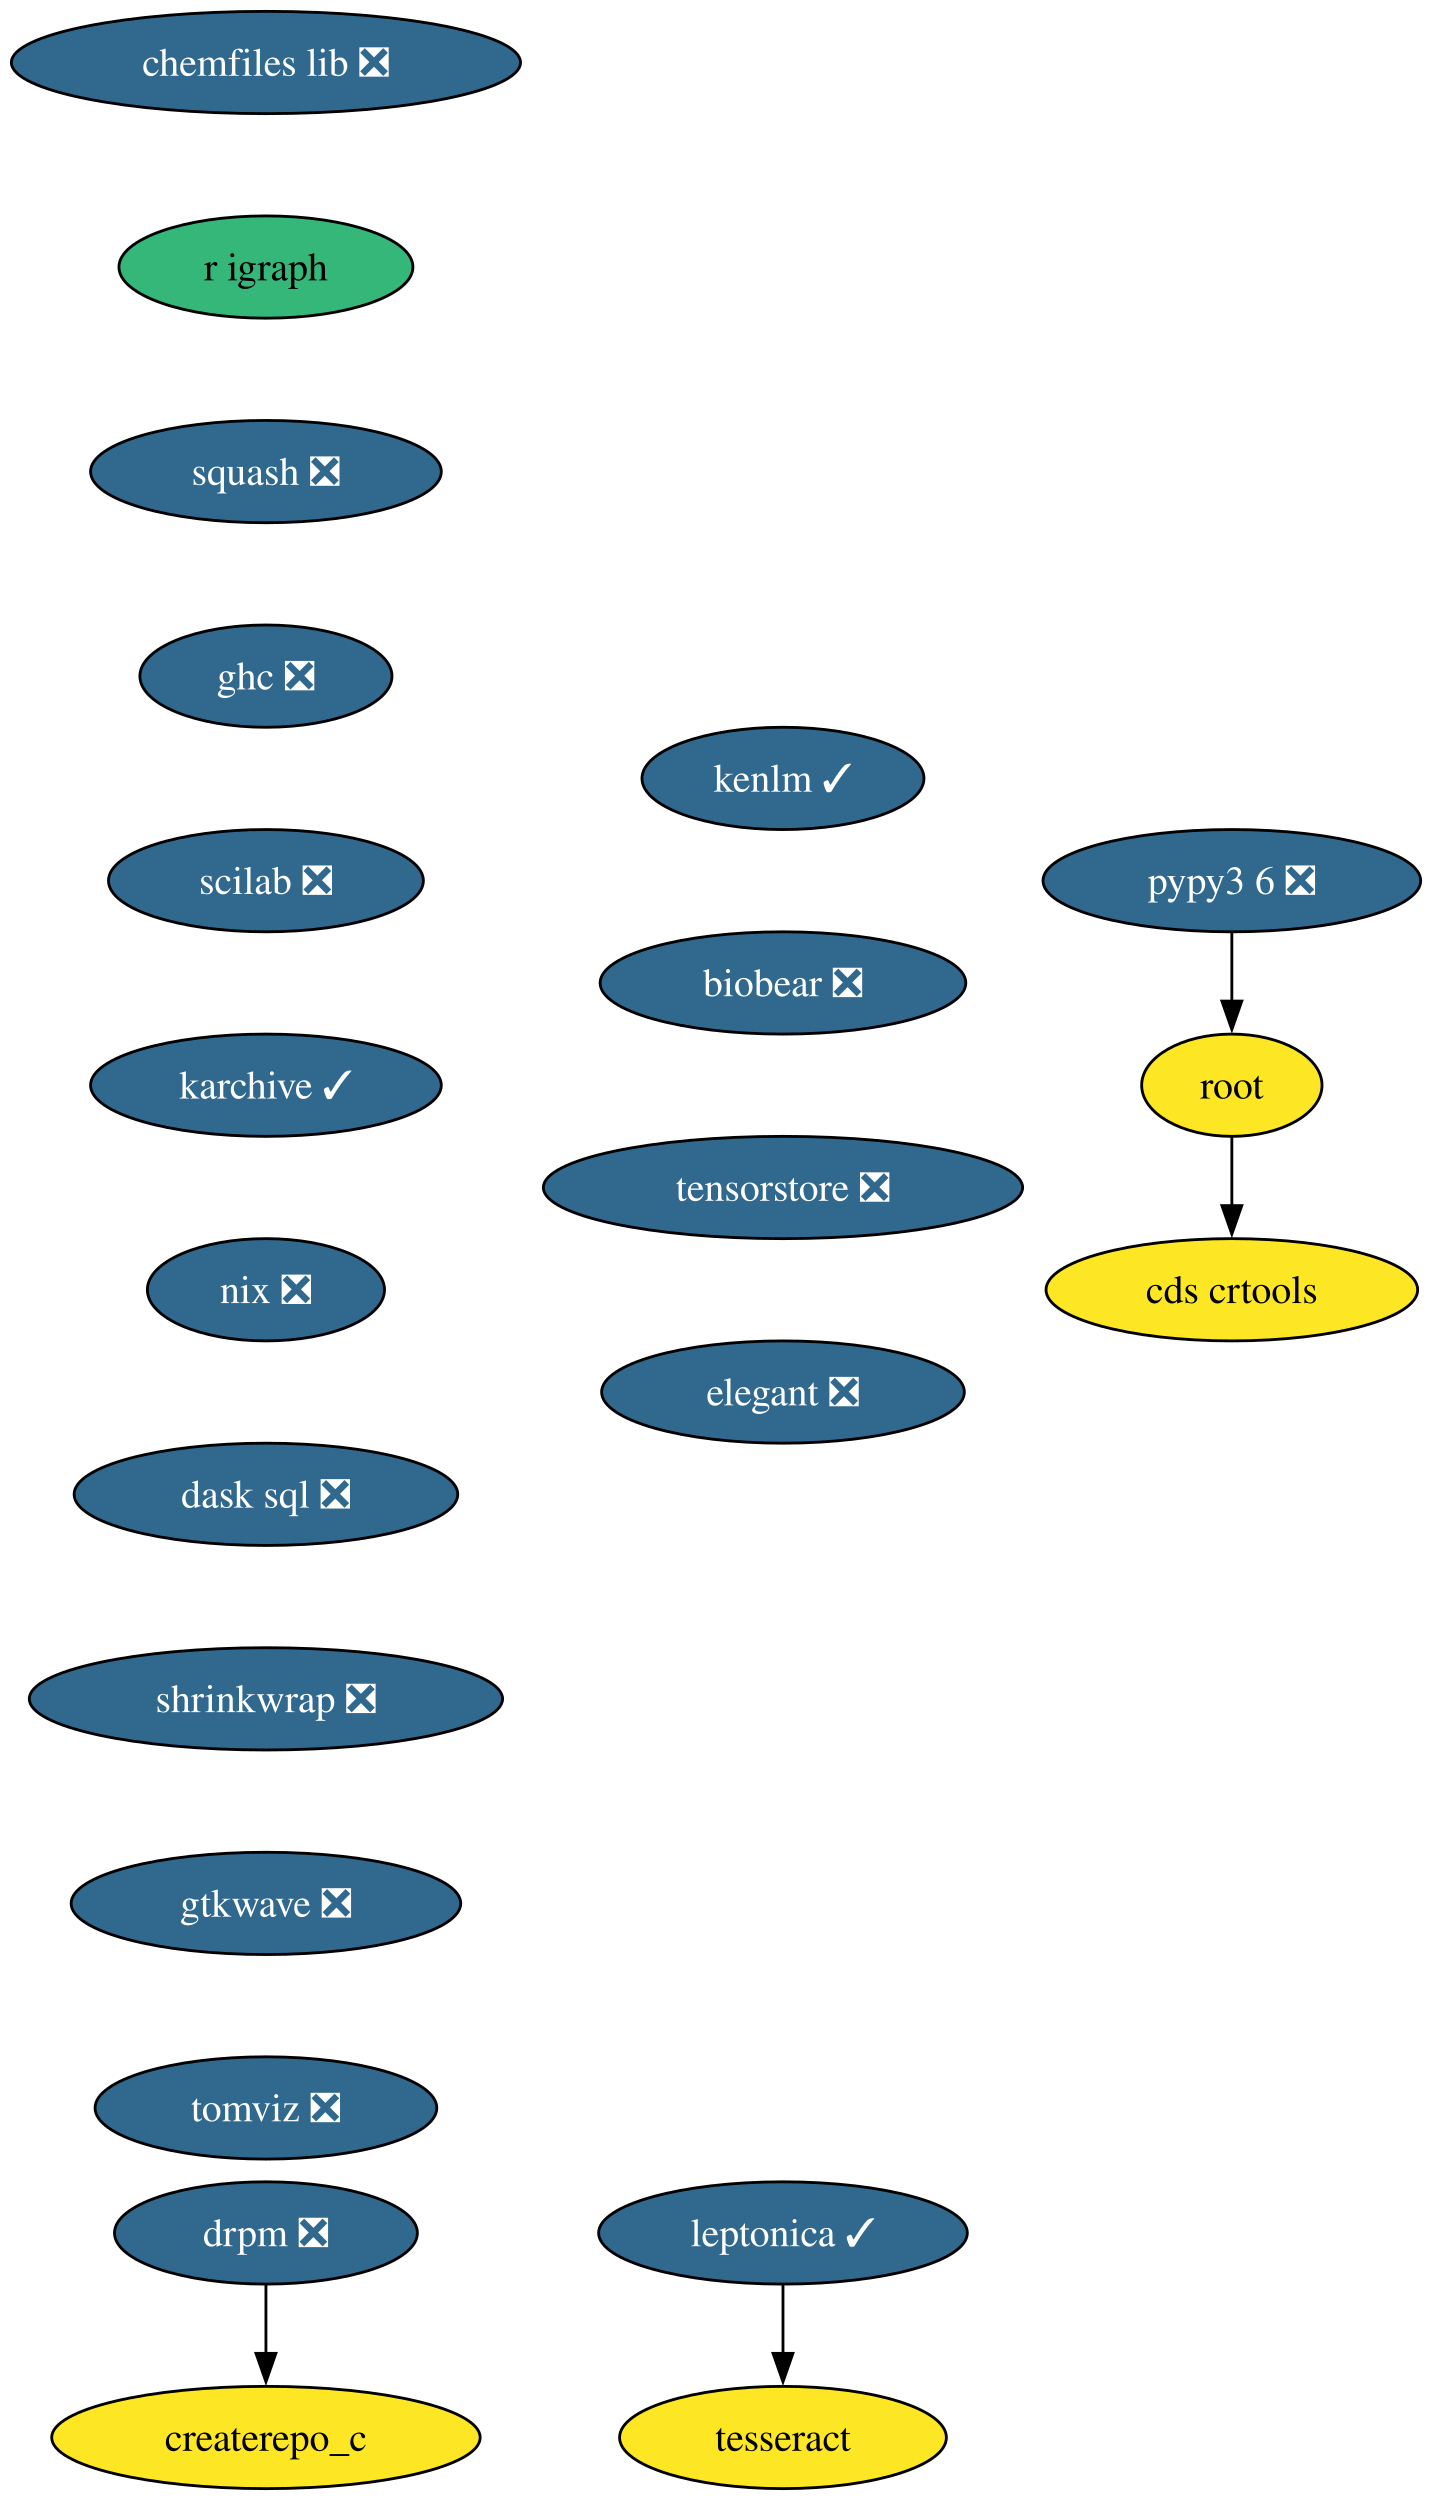
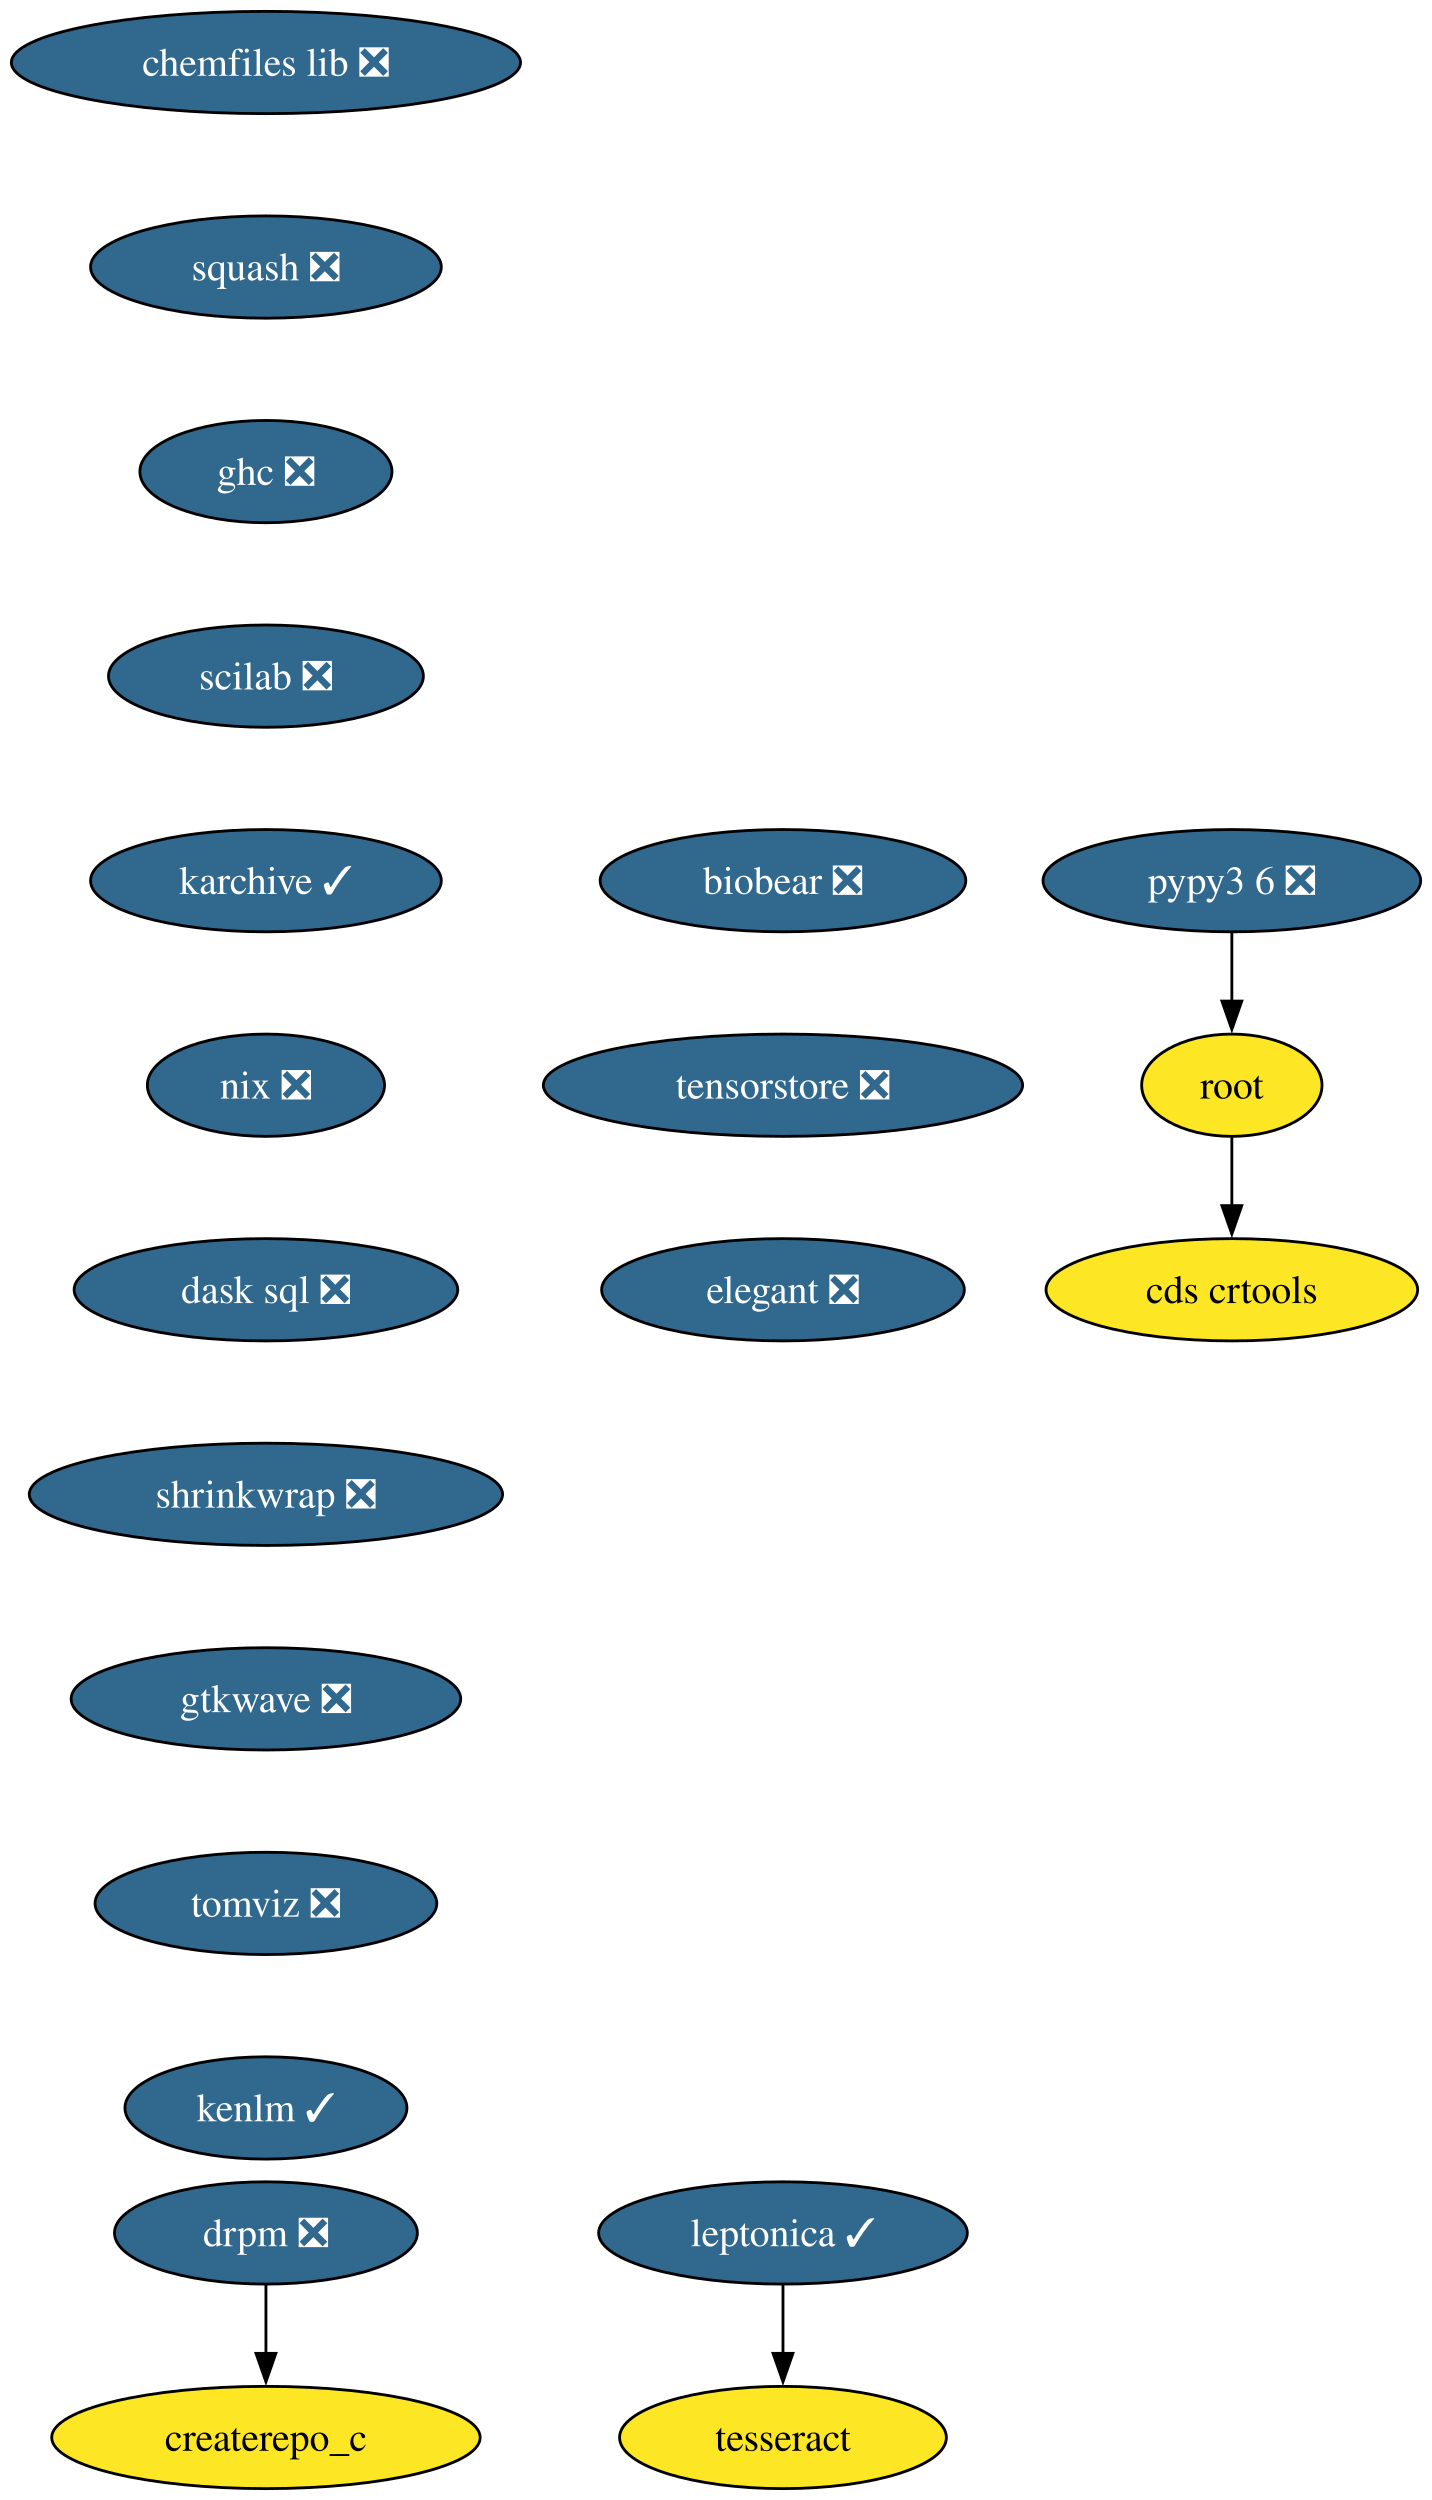
<svg xmlns="http://www.w3.org/2000/svg" xmlns:xlink="http://www.w3.org/1999/xlink" width="504pt" height="880pt" viewBox="0.00 0.00 504.00 880.00">
  <g id="graph0" class="graph" transform="scale(1 1) rotate(0) translate(4 876)">
    <polygon fill="white" stroke="none" points="-4,4 -4,-876 500.08,-876 500.08,4 -4,4" />
    <g id="node1" class="node">
      <g id="a_node1">
        <a xlink:href="https://github.com/conda-forge/chemfiles-lib-feedstock/pull/53" xlink:title="chemfiles lib ❎">
          <ellipse fill="#31688e" stroke="black" cx="89.61" cy="-854" rx="89.61" ry="18" />
          <text xml:space="preserve" text-anchor="middle" x="89.61" y="-849.33" font-family="Times,serif" font-size="14.00" fill="white">chemfiles lib ❎</text>
        </a>
      </g>
    </g>
    <g id="node2" class="node">
      <g id="a_node2">
-         <a xlink:href="https://github.com/conda-forge/r-igraph-feedstock" xlink:title="r igraph">
-           <ellipse fill="#35b779" stroke="black" cx="89.61" cy="-782" rx="51.74" ry="18" />
-           <text xml:space="preserve" text-anchor="middle" x="89.61" y="-777.33" font-family="Times,serif" font-size="14.00">r igraph</text>
+         <a xlink:href="https://github.com/conda-forge/squash-feedstock/pull/8" xlink:title="squash ❎">
+           <ellipse fill="#31688e" stroke="black" cx="89.61" cy="-782" rx="61.73" ry="18" />
+           <text xml:space="preserve" text-anchor="middle" x="89.61" y="-777.33" font-family="Times,serif" font-size="14.00" fill="white">squash ❎</text>
        </a>
      </g>
    </g>
    <g id="node3" class="node">
      <g id="a_node3">
-         <a xlink:href="https://github.com/conda-forge/squash-feedstock/pull/8" xlink:title="squash ❎">
-           <ellipse fill="#31688e" stroke="black" cx="89.61" cy="-710" rx="61.73" ry="18" />
-           <text xml:space="preserve" text-anchor="middle" x="89.61" y="-705.33" font-family="Times,serif" font-size="14.00" fill="white">squash ❎</text>
+         <a xlink:href="https://github.com/conda-forge/ghc-feedstock/pull/44" xlink:title="ghc ❎">
+           <ellipse fill="#31688e" stroke="black" cx="89.61" cy="-710" rx="44.37" ry="18" />
+           <text xml:space="preserve" text-anchor="middle" x="89.61" y="-705.33" font-family="Times,serif" font-size="14.00" fill="white">ghc ❎</text>
+         </a>
+       </g>
+     </g>
+     <g id="node6" class="node">
+       <g id="a_node6">
+         <a xlink:href="https://github.com/conda-forge/scilab-feedstock/pull/55" xlink:title="scilab ❎">
+           <ellipse fill="#31688e" stroke="black" cx="89.61" cy="-638" rx="55.42" ry="18" />
+           <text xml:space="preserve" text-anchor="middle" x="89.61" y="-633.33" font-family="Times,serif" font-size="14.00" fill="white">scilab ❎</text>
        </a>
      </g>
    </g>
    <g id="node4" class="node">
      <g id="a_node4">
-         <a xlink:href="https://github.com/conda-forge/ghc-feedstock/pull/44" xlink:title="ghc ❎">
-           <ellipse fill="#31688e" stroke="black" cx="89.61" cy="-638" rx="44.37" ry="18" />
-           <text xml:space="preserve" text-anchor="middle" x="89.61" y="-633.33" font-family="Times,serif" font-size="14.00" fill="white">ghc ❎</text>
-         </a>
-       </g>
-     </g>
-     <g id="node7" class="node">
-       <g id="a_node7">
-         <a xlink:href="https://github.com/conda-forge/scilab-feedstock/pull/55" xlink:title="scilab ❎">
-           <ellipse fill="#31688e" stroke="black" cx="89.61" cy="-566" rx="55.42" ry="18" />
-           <text xml:space="preserve" text-anchor="middle" x="89.61" y="-561.33" font-family="Times,serif" font-size="14.00" fill="white">scilab ❎</text>
-         </a>
-       </g>
-     </g>
-     <g id="node5" class="node">
-       <g id="a_node5">
        <a xlink:href="https://github.com/conda-forge/leptonica-feedstock/pull/51" xlink:title="leptonica ✓">
          <ellipse fill="#31688e" stroke="black" cx="271.61" cy="-90" rx="64.89" ry="18" />
          <text xml:space="preserve" text-anchor="middle" x="271.61" y="-85.33" font-family="Times,serif" font-size="14.00" fill="white">leptonica ✓</text>
        </a>
      </g>
    </g>
-     <g id="node6" class="node">
-       <g id="a_node6">
+     <g id="node5" class="node">
+       <g id="a_node5">
        <a xlink:href="https://github.com/conda-forge/tesseract-feedstock" xlink:title="tesseract">
          <ellipse fill="#fde725" stroke="black" cx="271.61" cy="-18" rx="57.52" ry="18" />
          <text xml:space="preserve" text-anchor="middle" x="271.61" y="-13.32" font-family="Times,serif" font-size="14.00">tesseract</text>
        </a>
      </g>
    </g>
-     <g id="edge4" class="edge">
+     <g id="edge3" class="edge">
      <path fill="none" stroke="black" d="M271.61,-71.7C271.61,-64.41 271.61,-55.73 271.61,-47.54" />
      <polygon fill="black" stroke="black" points="275.11,-47.62 271.61,-37.62 268.11,-47.62 275.11,-47.62" />
    </g>
-     <g id="node10" class="node">
-       <g id="a_node10">
+     <g id="node9" class="node">
+       <g id="a_node9">
        <a xlink:href="https://github.com/conda-forge/karchive-feedstock/pull/22" xlink:title="karchive ✓">
-           <ellipse fill="#31688e" stroke="black" cx="89.61" cy="-494" rx="61.73" ry="18" />
-           <text xml:space="preserve" text-anchor="middle" x="89.61" y="-489.32" font-family="Times,serif" font-size="14.00" fill="white">karchive ✓</text>
+           <ellipse fill="#31688e" stroke="black" cx="89.61" cy="-566" rx="61.73" ry="18" />
+           <text xml:space="preserve" text-anchor="middle" x="89.61" y="-561.33" font-family="Times,serif" font-size="14.00" fill="white">karchive ✓</text>
        </a>
      </g>
    </g>
-     <g id="node8" class="node">
-       <g id="a_node8">
+     <g id="node7" class="node">
+       <g id="a_node7">
        <a xlink:href="https://github.com/conda-forge/root-feedstock" xlink:title="root">
          <ellipse fill="#fde725" stroke="black" cx="429.61" cy="-494" rx="31.74" ry="18" />
          <text xml:space="preserve" text-anchor="middle" x="429.61" y="-489.32" font-family="Times,serif" font-size="14.00">root</text>
        </a>
      </g>
    </g>
-     <g id="node9" class="node">
-       <g id="a_node9">
+     <g id="node8" class="node">
+       <g id="a_node8">
        <a xlink:href="https://github.com/conda-forge/cds-crtools-feedstock" xlink:title="cds crtools">
          <ellipse fill="#fde725" stroke="black" cx="429.61" cy="-422" rx="65.41" ry="18" />
          <text xml:space="preserve" text-anchor="middle" x="429.61" y="-417.32" font-family="Times,serif" font-size="14.00">cds crtools</text>
        </a>
      </g>
    </g>
-     <g id="edge6" class="edge">
+     <g id="edge5" class="edge">
      <path fill="none" stroke="black" d="M429.61,-475.7C429.61,-468.41 429.61,-459.73 429.61,-451.54" />
      <polygon fill="black" stroke="black" points="433.11,-451.62 429.61,-441.62 426.11,-451.62 433.11,-451.62" />
    </g>
-     <g id="node12" class="node">
-       <g id="a_node12">
+     <g id="node11" class="node">
+       <g id="a_node11">
        <a xlink:href="https://github.com/conda-forge/nix-feedstock/pull/27" xlink:title="nix ❎">
-           <ellipse fill="#31688e" stroke="black" cx="89.61" cy="-422" rx="41.74" ry="18" />
-           <text xml:space="preserve" text-anchor="middle" x="89.61" y="-417.32" font-family="Times,serif" font-size="14.00" fill="white">nix ❎</text>
+           <ellipse fill="#31688e" stroke="black" cx="89.61" cy="-494" rx="41.74" ry="18" />
+           <text xml:space="preserve" text-anchor="middle" x="89.61" y="-489.32" font-family="Times,serif" font-size="14.00" fill="white">nix ❎</text>
        </a>
      </g>
    </g>
-     <g id="node11" class="node">
-       <g id="a_node11">
+     <g id="node10" class="node">
+       <g id="a_node10">
        <a xlink:href="https://github.com/conda-forge/pypy3.6-feedstock/pull/122" xlink:title="pypy3 6 ❎">
          <ellipse fill="#31688e" stroke="black" cx="429.61" cy="-566" rx="66.47" ry="18" />
          <text xml:space="preserve" text-anchor="middle" x="429.61" y="-561.33" font-family="Times,serif" font-size="14.00" fill="white">pypy3 6 ❎</text>
        </a>
      </g>
    </g>
-     <g id="edge8" class="edge">
+     <g id="edge7" class="edge">
      <path fill="none" stroke="black" d="M429.61,-547.7C429.61,-540.41 429.61,-531.73 429.61,-523.54" />
      <polygon fill="black" stroke="black" points="433.11,-523.62 429.61,-513.62 426.11,-523.62 433.11,-523.62" />
    </g>
-     <g id="node13" class="node">
-       <g id="a_node13">
+     <g id="node12" class="node">
+       <g id="a_node12">
        <a xlink:href="https://github.com/conda-forge/dask-sql-feedstock/pull/87" xlink:title="dask sql ❎">
-           <ellipse fill="#31688e" stroke="black" cx="89.61" cy="-350" rx="67.52" ry="18" />
-           <text xml:space="preserve" text-anchor="middle" x="89.61" y="-345.32" font-family="Times,serif" font-size="14.00" fill="white">dask sql ❎</text>
+           <ellipse fill="#31688e" stroke="black" cx="89.61" cy="-422" rx="67.52" ry="18" />
+           <text xml:space="preserve" text-anchor="middle" x="89.61" y="-417.32" font-family="Times,serif" font-size="14.00" fill="white">dask sql ❎</text>
        </a>
      </g>
    </g>
-     <g id="node16" class="node">
-       <g id="a_node16">
+     <g id="node15" class="node">
+       <g id="a_node15">
        <a xlink:href="https://github.com/conda-forge/shrinkwrap-feedstock/pull/7" xlink:title="shrinkwrap ❎">
-           <ellipse fill="#31688e" stroke="black" cx="89.61" cy="-278" rx="83.3" ry="18" />
-           <text xml:space="preserve" text-anchor="middle" x="89.61" y="-273.32" font-family="Times,serif" font-size="14.00" fill="white">shrinkwrap ❎</text>
+           <ellipse fill="#31688e" stroke="black" cx="89.61" cy="-350" rx="83.3" ry="18" />
+           <text xml:space="preserve" text-anchor="middle" x="89.61" y="-345.32" font-family="Times,serif" font-size="14.00" fill="white">shrinkwrap ❎</text>
        </a>
      </g>
    </g>
-     <g id="node14" class="node">
-       <g id="a_node14">
+     <g id="node13" class="node">
+       <g id="a_node13">
        <a xlink:href="https://github.com/conda-forge/drpm-feedstock/pull/8" xlink:title="drpm ❎">
          <ellipse fill="#31688e" stroke="black" cx="89.61" cy="-90" rx="53.31" ry="18" />
          <text xml:space="preserve" text-anchor="middle" x="89.61" y="-85.33" font-family="Times,serif" font-size="14.00" fill="white">drpm ❎</text>
        </a>
      </g>
    </g>
-     <g id="node15" class="node">
-       <g id="a_node15">
+     <g id="node14" class="node">
+       <g id="a_node14">
        <a xlink:href="https://github.com/conda-forge/createrepo_c-feedstock" xlink:title="createrepo_c">
          <ellipse fill="#fde725" stroke="black" cx="89.61" cy="-18" rx="75.41" ry="18" />
          <text xml:space="preserve" text-anchor="middle" x="89.61" y="-13.32" font-family="Times,serif" font-size="14.00">createrepo_c</text>
        </a>
      </g>
    </g>
-     <g id="edge11" class="edge">
+     <g id="edge10" class="edge">
      <path fill="none" stroke="black" d="M89.61,-71.7C89.61,-64.41 89.61,-55.73 89.61,-47.54" />
      <polygon fill="black" stroke="black" points="93.11,-47.62 89.61,-37.62 86.11,-47.62 93.11,-47.62" />
    </g>
+     <g id="node16" class="node">
+       <g id="a_node16">
+         <a xlink:href="https://github.com/conda-forge/gtkwave-feedstock/pull/14" xlink:title="gtkwave ❎">
+           <ellipse fill="#31688e" stroke="black" cx="89.61" cy="-278" rx="68.57" ry="18" />
+           <text xml:space="preserve" text-anchor="middle" x="89.61" y="-273.32" font-family="Times,serif" font-size="14.00" fill="white">gtkwave ❎</text>
+         </a>
+       </g>
+     </g>
    <g id="node17" class="node">
      <g id="a_node17">
-         <a xlink:href="https://github.com/conda-forge/gtkwave-feedstock/pull/14" xlink:title="gtkwave ❎">
-           <ellipse fill="#31688e" stroke="black" cx="89.61" cy="-206" rx="68.57" ry="18" />
-           <text xml:space="preserve" text-anchor="middle" x="89.61" y="-201.33" font-family="Times,serif" font-size="14.00" fill="white">gtkwave ❎</text>
+         <a xlink:href="https://github.com/conda-forge/tomviz-feedstock/pull/67" xlink:title="tomviz ❎">
+           <ellipse fill="#31688e" stroke="black" cx="89.61" cy="-206" rx="60.15" ry="18" />
+           <text xml:space="preserve" text-anchor="middle" x="89.61" y="-201.33" font-family="Times,serif" font-size="14.00" fill="white">tomviz ❎</text>
        </a>
      </g>
    </g>
    <g id="node18" class="node">
      <g id="a_node18">
-         <a xlink:href="https://github.com/conda-forge/tomviz-feedstock/pull/67" xlink:title="tomviz ❎">
-           <ellipse fill="#31688e" stroke="black" cx="89.61" cy="-134" rx="60.15" ry="18" />
-           <text xml:space="preserve" text-anchor="middle" x="89.61" y="-129.32" font-family="Times,serif" font-size="14.00" fill="white">tomviz ❎</text>
+         <a xlink:href="https://github.com/conda-forge/kenlm-feedstock/pull/10" xlink:title="kenlm ✓">
+           <ellipse fill="#31688e" stroke="black" cx="89.61" cy="-134" rx="49.63" ry="18" />
+           <text xml:space="preserve" text-anchor="middle" x="89.61" y="-129.32" font-family="Times,serif" font-size="14.00" fill="white">kenlm ✓</text>
        </a>
      </g>
    </g>
    <g id="node19" class="node">
      <g id="a_node19">
-         <a xlink:href="https://github.com/conda-forge/kenlm-feedstock/pull/10" xlink:title="kenlm ✓">
-           <ellipse fill="#31688e" stroke="black" cx="271.61" cy="-602" rx="49.63" ry="18" />
-           <text xml:space="preserve" text-anchor="middle" x="271.61" y="-597.33" font-family="Times,serif" font-size="14.00" fill="white">kenlm ✓</text>
+         <a xlink:href="https://github.com/conda-forge/biobear-feedstock/pull/46" xlink:title="biobear ❎">
+           <ellipse fill="#31688e" stroke="black" cx="271.61" cy="-566" rx="64.36" ry="18" />
+           <text xml:space="preserve" text-anchor="middle" x="271.61" y="-561.33" font-family="Times,serif" font-size="14.00" fill="white">biobear ❎</text>
        </a>
      </g>
    </g>
    <g id="node20" class="node">
      <g id="a_node20">
-         <a xlink:href="https://github.com/conda-forge/biobear-feedstock/pull/46" xlink:title="biobear ❎">
-           <ellipse fill="#31688e" stroke="black" cx="271.61" cy="-530" rx="64.36" ry="18" />
-           <text xml:space="preserve" text-anchor="middle" x="271.61" y="-525.33" font-family="Times,serif" font-size="14.00" fill="white">biobear ❎</text>
+         <a xlink:href="https://github.com/conda-forge/tensorstore-feedstock/pull/50" xlink:title="tensorstore ❎">
+           <ellipse fill="#31688e" stroke="black" cx="271.61" cy="-494" rx="84.35" ry="18" />
+           <text xml:space="preserve" text-anchor="middle" x="271.61" y="-489.32" font-family="Times,serif" font-size="14.00" fill="white">tensorstore ❎</text>
        </a>
      </g>
    </g>
    <g id="node21" class="node">
      <g id="a_node21">
-         <a xlink:href="https://github.com/conda-forge/tensorstore-feedstock/pull/50" xlink:title="tensorstore ❎">
-           <ellipse fill="#31688e" stroke="black" cx="271.61" cy="-458" rx="84.35" ry="18" />
-           <text xml:space="preserve" text-anchor="middle" x="271.61" y="-453.32" font-family="Times,serif" font-size="14.00" fill="white">tensorstore ❎</text>
-         </a>
-       </g>
-     </g>
-     <g id="node22" class="node">
-       <g id="a_node22">
        <a xlink:href="https://github.com/conda-forge/elegant-feedstock/pull/15" xlink:title="elegant ❎">
-           <ellipse fill="#31688e" stroke="black" cx="271.61" cy="-386" rx="63.84" ry="18" />
-           <text xml:space="preserve" text-anchor="middle" x="271.61" y="-381.32" font-family="Times,serif" font-size="14.00" fill="white">elegant ❎</text>
+           <ellipse fill="#31688e" stroke="black" cx="271.61" cy="-422" rx="63.84" ry="18" />
+           <text xml:space="preserve" text-anchor="middle" x="271.61" y="-417.32" font-family="Times,serif" font-size="14.00" fill="white">elegant ❎</text>
        </a>
      </g>
    </g>
  </g>
</svg>
